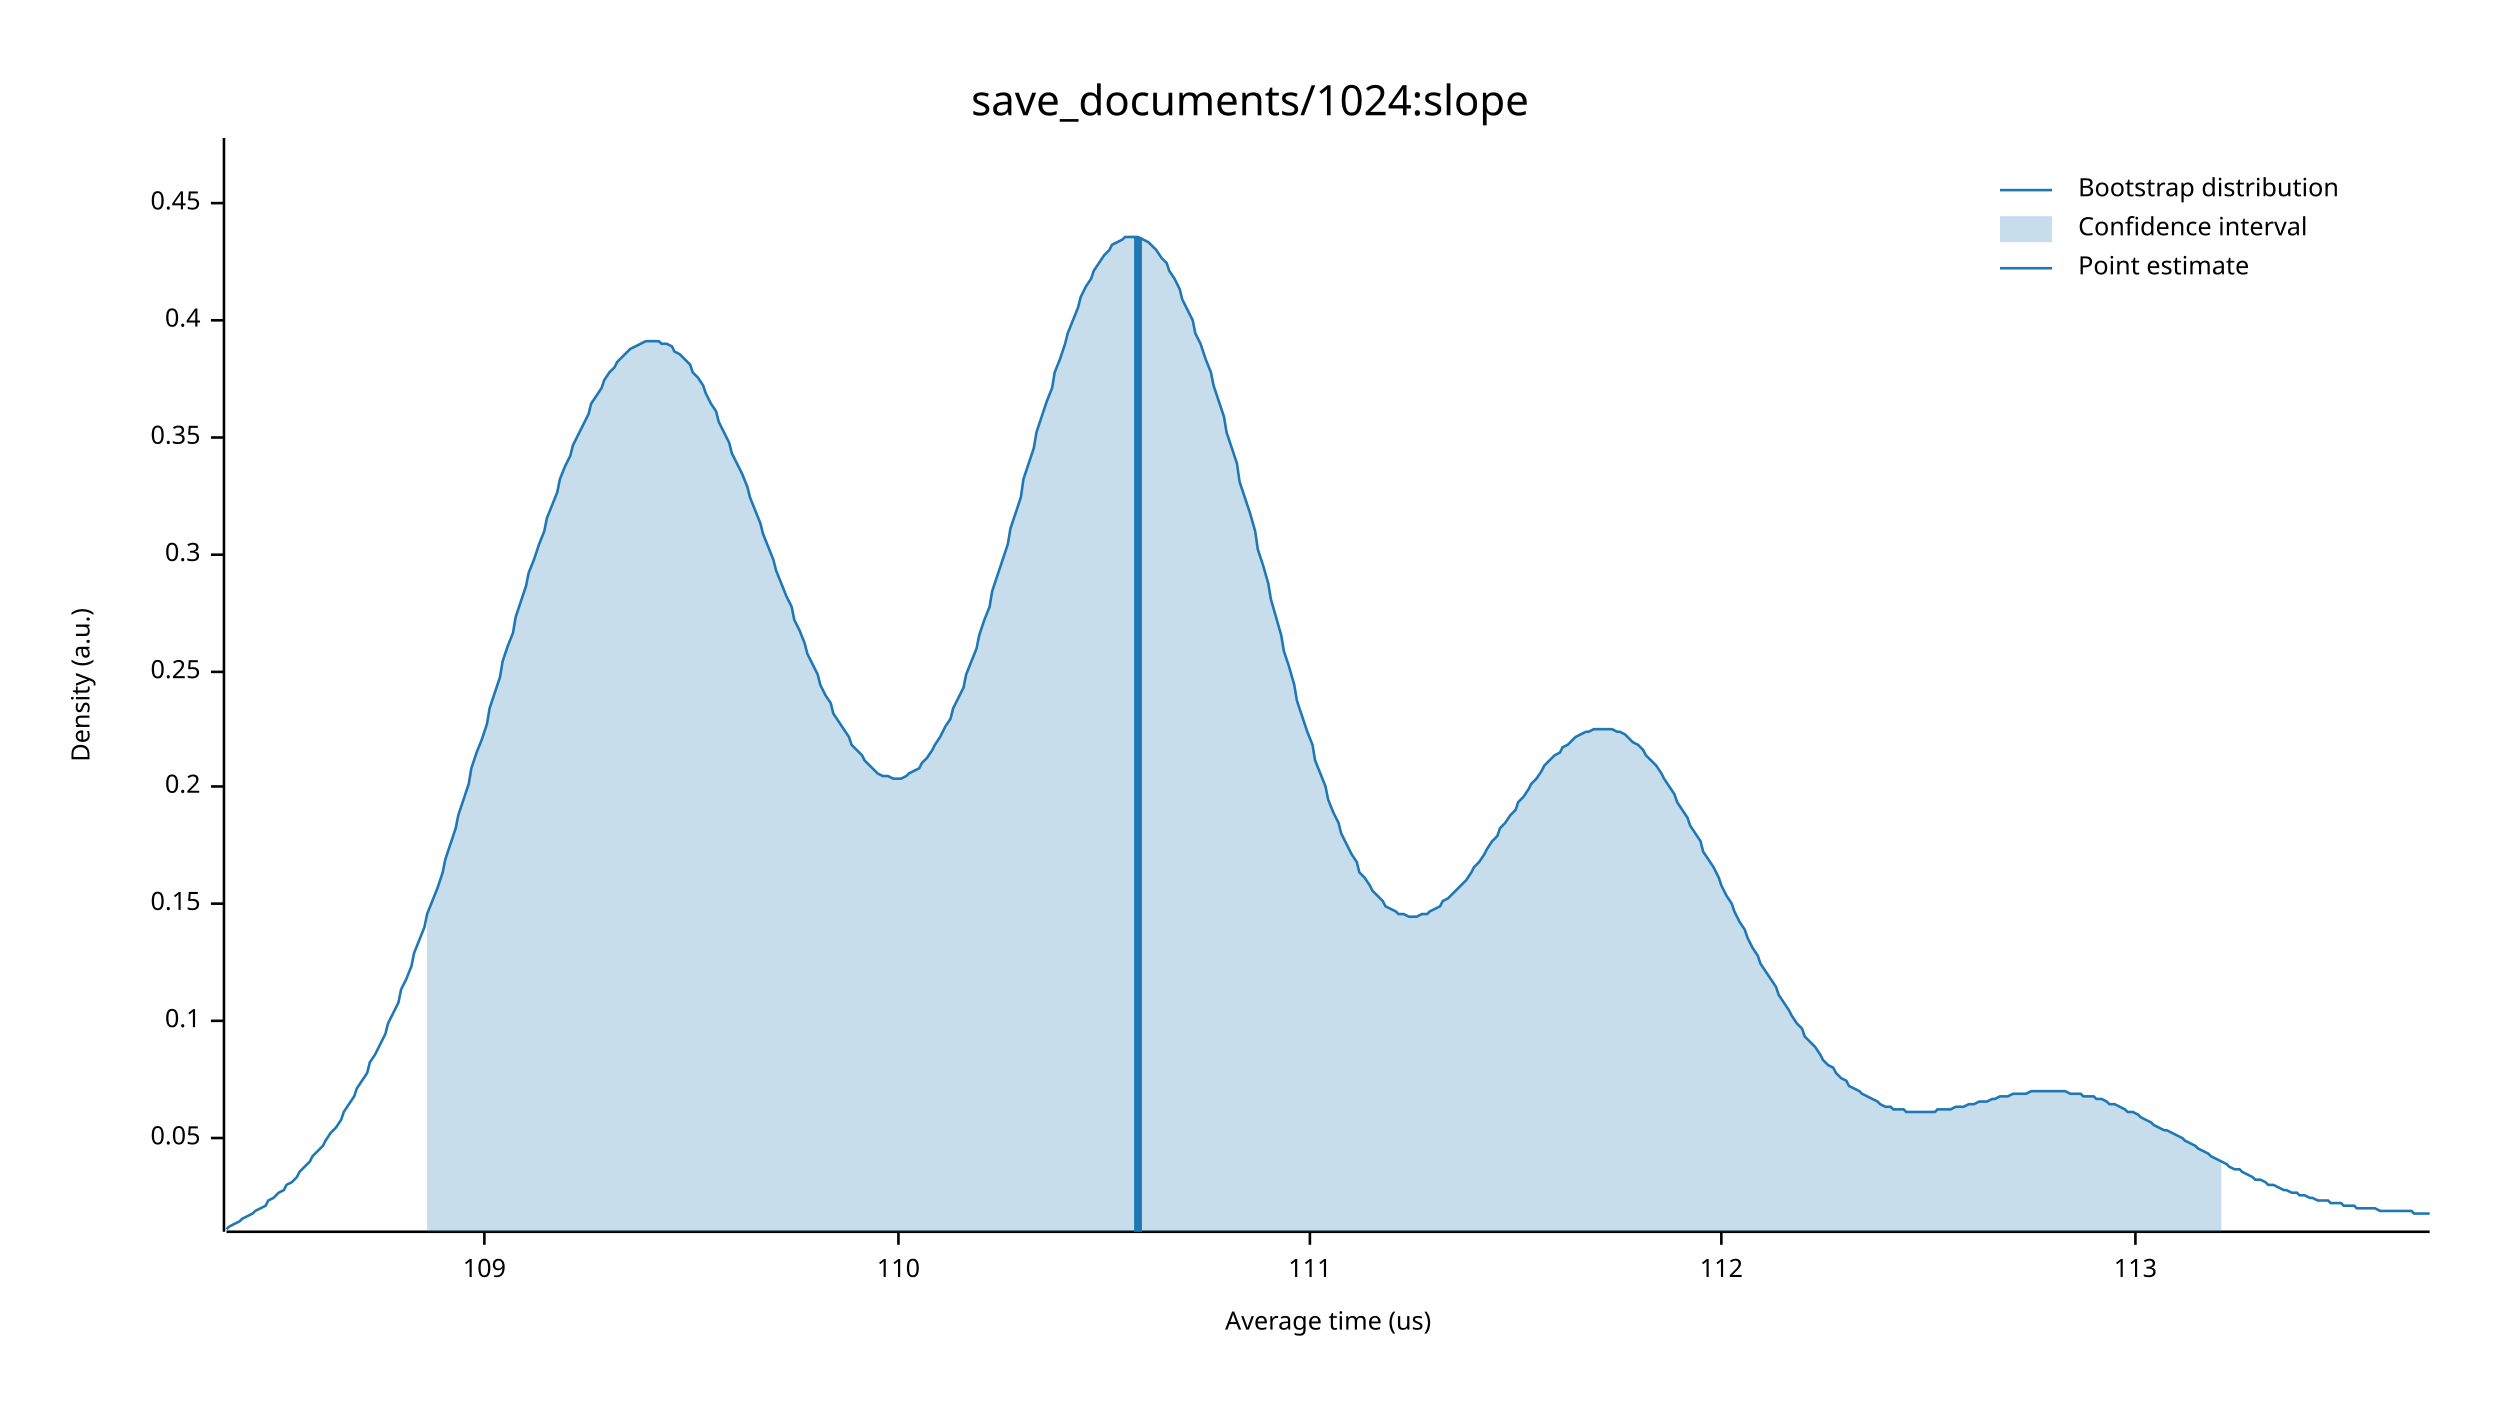
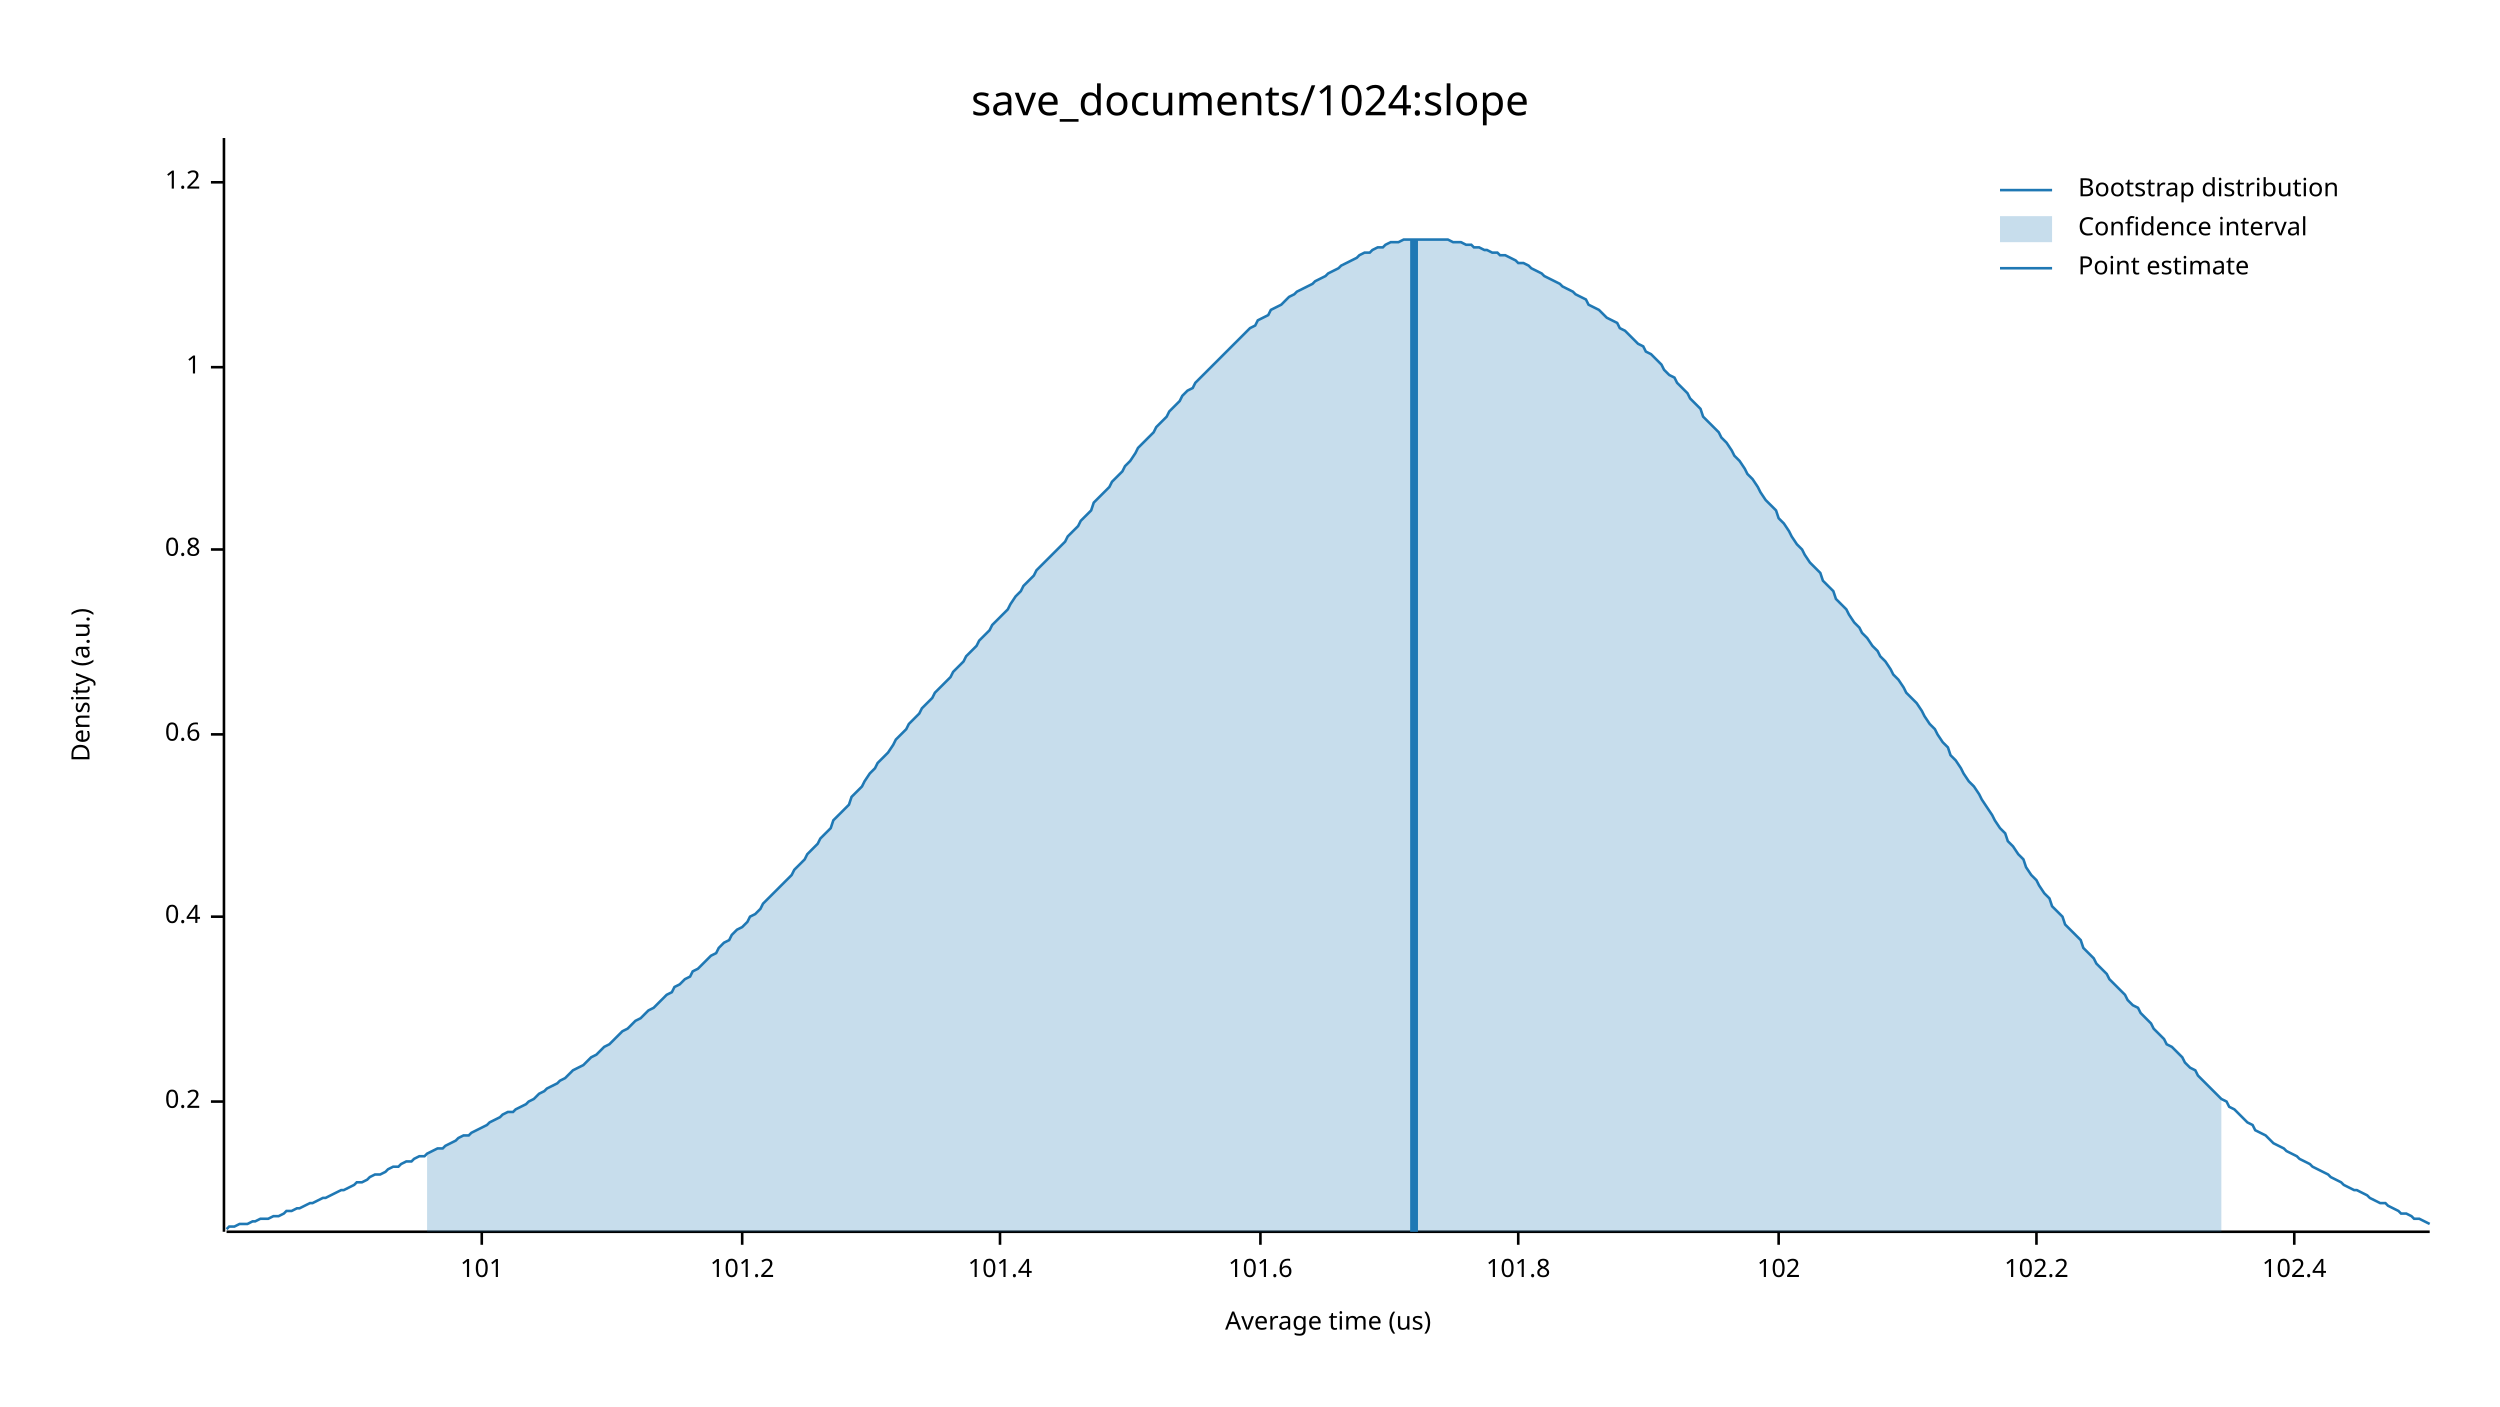
<svg xmlns="http://www.w3.org/2000/svg" width="960" height="540" viewBox="0 0 960 540">
  <text x="480" y="32" dy="0.76em" text-anchor="middle" font-family="sans-serif" font-size="16.129" opacity="1" fill="#000000">
save_documents/1024:slope
</text>
  <text x="27" y="263" dy="0.76em" text-anchor="middle" font-family="sans-serif" font-size="9.677" opacity="1" fill="#000000" transform="rotate(270, 27, 263)">
Density (a.u.)
</text>
  <text x="510" y="513" dy="-0.5ex" text-anchor="middle" font-family="sans-serif" font-size="9.677" opacity="1" fill="#000000">
Average time (us)
</text>
  <polyline fill="none" opacity="1" stroke="#000000" stroke-width="1" points="86,53 86,473 " />
-   <text x="77" y="437" dy="0.5ex" text-anchor="end" font-family="sans-serif" font-size="9.677" opacity="1" fill="#000000">
- 0.05
- </text>
-   <polyline fill="none" opacity="1" stroke="#000000" stroke-width="1" points="81,437 86,437 " />
-   <text x="77" y="392" dy="0.5ex" text-anchor="end" font-family="sans-serif" font-size="9.677" opacity="1" fill="#000000">
- 0.1
- </text>
-   <polyline fill="none" opacity="1" stroke="#000000" stroke-width="1" points="81,392 86,392 " />
-   <text x="77" y="347" dy="0.5ex" text-anchor="end" font-family="sans-serif" font-size="9.677" opacity="1" fill="#000000">
- 0.15
- </text>
-   <polyline fill="none" opacity="1" stroke="#000000" stroke-width="1" points="81,347 86,347 " />
-   <text x="77" y="302" dy="0.5ex" text-anchor="end" font-family="sans-serif" font-size="9.677" opacity="1" fill="#000000">
+   <text x="77" y="423" dy="0.5ex" text-anchor="end" font-family="sans-serif" font-size="9.677" opacity="1" fill="#000000">
0.2
</text>
-   <polyline fill="none" opacity="1" stroke="#000000" stroke-width="1" points="81,302 86,302 " />
-   <text x="77" y="258" dy="0.5ex" text-anchor="end" font-family="sans-serif" font-size="9.677" opacity="1" fill="#000000">
- 0.25
- </text>
-   <polyline fill="none" opacity="1" stroke="#000000" stroke-width="1" points="81,258 86,258 " />
-   <text x="77" y="213" dy="0.5ex" text-anchor="end" font-family="sans-serif" font-size="9.677" opacity="1" fill="#000000">
- 0.3
- </text>
-   <polyline fill="none" opacity="1" stroke="#000000" stroke-width="1" points="81,213 86,213 " />
-   <text x="77" y="168" dy="0.5ex" text-anchor="end" font-family="sans-serif" font-size="9.677" opacity="1" fill="#000000">
- 0.35
- </text>
-   <polyline fill="none" opacity="1" stroke="#000000" stroke-width="1" points="81,168 86,168 " />
-   <text x="77" y="123" dy="0.5ex" text-anchor="end" font-family="sans-serif" font-size="9.677" opacity="1" fill="#000000">
+   <polyline fill="none" opacity="1" stroke="#000000" stroke-width="1" points="81,423 86,423 " />
+   <text x="77" y="352" dy="0.5ex" text-anchor="end" font-family="sans-serif" font-size="9.677" opacity="1" fill="#000000">
0.4
</text>
-   <polyline fill="none" opacity="1" stroke="#000000" stroke-width="1" points="81,123 86,123 " />
-   <text x="77" y="78" dy="0.5ex" text-anchor="end" font-family="sans-serif" font-size="9.677" opacity="1" fill="#000000">
- 0.45
+   <polyline fill="none" opacity="1" stroke="#000000" stroke-width="1" points="81,352 86,352 " />
+   <text x="77" y="282" dy="0.5ex" text-anchor="end" font-family="sans-serif" font-size="9.677" opacity="1" fill="#000000">
+ 0.6
</text>
-   <polyline fill="none" opacity="1" stroke="#000000" stroke-width="1" points="81,78 86,78 " />
+   <polyline fill="none" opacity="1" stroke="#000000" stroke-width="1" points="81,282 86,282 " />
+   <text x="77" y="211" dy="0.5ex" text-anchor="end" font-family="sans-serif" font-size="9.677" opacity="1" fill="#000000">
+ 0.8
+ </text>
+   <polyline fill="none" opacity="1" stroke="#000000" stroke-width="1" points="81,211 86,211 " />
+   <text x="77" y="141" dy="0.5ex" text-anchor="end" font-family="sans-serif" font-size="9.677" opacity="1" fill="#000000">
+ 1
+ </text>
+   <polyline fill="none" opacity="1" stroke="#000000" stroke-width="1" points="81,141 86,141 " />
+   <text x="77" y="70" dy="0.5ex" text-anchor="end" font-family="sans-serif" font-size="9.677" opacity="1" fill="#000000">
+ 1.2
+ </text>
+   <polyline fill="none" opacity="1" stroke="#000000" stroke-width="1" points="81,70 86,70 " />
  <polyline fill="none" opacity="1" stroke="#000000" stroke-width="1" points="87,473 933,473 " />
-   <text x="186" y="483" dy="0.76em" text-anchor="middle" font-family="sans-serif" font-size="9.677" opacity="1" fill="#000000">
- 109
+   <text x="185" y="483" dy="0.76em" text-anchor="middle" font-family="sans-serif" font-size="9.677" opacity="1" fill="#000000">
+ 101
</text>
-   <polyline fill="none" opacity="1" stroke="#000000" stroke-width="1" points="186,473 186,478 " />
-   <text x="345" y="483" dy="0.76em" text-anchor="middle" font-family="sans-serif" font-size="9.677" opacity="1" fill="#000000">
- 110
+   <polyline fill="none" opacity="1" stroke="#000000" stroke-width="1" points="185,473 185,478 " />
+   <text x="285" y="483" dy="0.76em" text-anchor="middle" font-family="sans-serif" font-size="9.677" opacity="1" fill="#000000">
+ 101.2
</text>
-   <polyline fill="none" opacity="1" stroke="#000000" stroke-width="1" points="345,473 345,478 " />
-   <text x="503" y="483" dy="0.76em" text-anchor="middle" font-family="sans-serif" font-size="9.677" opacity="1" fill="#000000">
- 111
+   <polyline fill="none" opacity="1" stroke="#000000" stroke-width="1" points="285,473 285,478 " />
+   <text x="384" y="483" dy="0.76em" text-anchor="middle" font-family="sans-serif" font-size="9.677" opacity="1" fill="#000000">
+ 101.4
</text>
-   <polyline fill="none" opacity="1" stroke="#000000" stroke-width="1" points="503,473 503,478 " />
-   <text x="661" y="483" dy="0.76em" text-anchor="middle" font-family="sans-serif" font-size="9.677" opacity="1" fill="#000000">
- 112
+   <polyline fill="none" opacity="1" stroke="#000000" stroke-width="1" points="384,473 384,478 " />
+   <text x="484" y="483" dy="0.76em" text-anchor="middle" font-family="sans-serif" font-size="9.677" opacity="1" fill="#000000">
+ 101.6
</text>
-   <polyline fill="none" opacity="1" stroke="#000000" stroke-width="1" points="661,473 661,478 " />
-   <text x="820" y="483" dy="0.76em" text-anchor="middle" font-family="sans-serif" font-size="9.677" opacity="1" fill="#000000">
- 113
+   <polyline fill="none" opacity="1" stroke="#000000" stroke-width="1" points="484,473 484,478 " />
+   <text x="583" y="483" dy="0.76em" text-anchor="middle" font-family="sans-serif" font-size="9.677" opacity="1" fill="#000000">
+ 101.8
</text>
-   <polyline fill="none" opacity="1" stroke="#000000" stroke-width="1" points="820,473 820,478 " />
-   <polyline fill="none" opacity="1" stroke="#1F78B4" stroke-width="1" points="87,472 88,471 90,470 92,469 93,468 95,467 97,466 98,465 100,464 102,463 103,461 105,460 107,458 109,457 110,455 112,454 114,452 115,450 117,448 119,446 120,444 122,442 124,440 125,438 127,435 129,433 131,430 132,427 134,424 136,421 137,418 139,415 141,412 142,408 144,405 146,401 148,397 149,393 151,389 153,385 154,380 156,376 158,371 159,366 161,361 163,356 164,351 166,346 168,341 170,335 171,330 173,324 175,318 176,313 178,307 180,301 181,295 183,289 185,284 187,278 188,272 190,266 192,260 193,254 195,248 197,243 198,237 200,231 202,225 203,220 205,215 207,209 209,204 210,199 212,194 214,189 215,184 217,179 219,175 220,171 222,167 224,163 226,159 227,155 229,152 231,149 232,146 234,143 236,141 237,139 239,137 241,135 242,134 244,133 246,132 248,131 249,131 251,131 253,131 254,132 256,132 258,133 259,135 261,136 263,138 265,140 266,143 268,145 270,148 271,151 273,155 275,158 276,162 278,166 280,170 281,174 283,178 285,182 287,187 288,191 290,196 292,201 293,205 295,210 297,215 298,219 300,224 302,229 304,233 305,238 307,242 309,247 310,251 312,255 314,259 315,263 317,267 319,270 320,274 322,277 324,280 326,283 327,286 329,288 331,290 332,292 334,294 336,296 337,297 339,298 341,298 343,299 344,299 346,299 348,298 349,297 351,296 353,295 354,293 356,291 358,288 359,286 361,283 363,279 365,276 366,272 368,268 370,264 371,259 373,254 375,249 376,244 378,238 380,233 381,227 383,221 385,215 387,209 388,203 390,197 392,191 393,184 395,178 397,172 398,166 400,160 402,154 404,149 405,143 407,138 409,132 410,128 412,123 414,118 415,114 417,110 419,107 420,104 422,101 424,98 426,96 427,94 429,93 431,92 432,91 434,91 436,91 437,91 439,92 441,93 443,95 444,96 446,99 448,101 449,104 451,107 453,111 454,115 456,119 458,123 459,128 461,132 463,138 465,143 466,148 468,154 470,160 471,166 473,172 475,178 476,185 478,191 480,197 482,204 483,211 485,217 487,224 488,230 490,237 492,244 493,250 495,256 497,263 498,269 500,275 502,281 504,286 505,292 507,297 509,302 510,307 512,312 514,316 515,320 517,324 519,328 521,331 522,335 524,337 526,340 527,342 529,344 531,346 532,348 534,349 536,350 537,351 539,351 541,352 543,352 544,352 546,351 548,351 549,350 551,349 553,348 554,346 556,345 558,343 560,341 561,340 563,338 565,335 566,333 568,331 570,328 571,326 573,323 575,321 576,318 578,316 580,313 582,311 583,308 585,306 587,303 588,301 590,299 592,296 593,294 595,292 597,290 599,289 600,287 602,286 604,284 605,283 607,282 609,281 610,281 612,280 614,280 615,280 617,280 619,280 621,281 622,281 624,282 626,284 627,285 629,286 631,288 632,290 634,292 636,294 638,297 639,299 641,302 643,305 644,308 646,311 648,314 649,317 651,320 653,323 654,327 656,330 658,333 660,337 661,340 663,344 665,347 666,350 668,354 670,357 671,360 673,364 675,367 676,370 678,373 680,376 682,379 683,382 685,385 687,388 688,390 690,393 692,395 693,398 695,400 697,402 699,405 700,407 702,409 704,410 705,412 707,414 709,415 710,417 712,418 714,419 715,420 717,421 719,422 721,423 722,424 724,425 726,425 727,426 729,426 731,426 732,427 734,427 736,427 738,427 739,427 741,427 743,427 744,426 746,426 748,426 749,426 751,425 753,425 754,425 756,424 758,424 760,423 761,423 763,423 765,422 766,422 768,421 770,421 771,421 773,420 775,420 777,420 778,420 780,419 782,419 783,419 785,419 787,419 788,419 790,419 792,419 793,419 795,420 797,420 799,420 800,421 802,421 804,421 805,422 807,422 809,423 810,424 812,424 814,425 816,426 817,427 819,427 821,428 822,429 824,430 826,431 827,432 829,433 831,434 832,434 834,435 836,436 838,437 839,438 841,439 843,440 844,441 846,442 848,443 849,444 851,445 853,446 855,447 856,448 858,449 860,449 861,450 863,451 865,452 866,453 868,453 870,454 871,455 873,455 875,456 877,457 878,457 880,458 882,458 883,459 885,459 887,460 888,460 890,461 892,461 894,461 895,462 897,462 899,462 900,463 902,463 904,463 905,464 907,464 909,464 910,464 912,464 914,465 916,465 917,465 919,465 921,465 922,465 924,465 926,465 927,466 929,466 931,466 933,466 " />
-   <polygon opacity="0.25" fill="#1F78B4" points="164,351 166,346 168,341 170,335 171,330 173,324 175,318 176,313 178,307 180,301 181,295 183,289 185,284 187,278 188,272 190,266 192,260 193,254 195,248 197,243 198,237 200,231 202,225 203,220 205,215 207,209 209,204 210,199 212,194 214,189 215,184 217,179 219,175 220,171 222,167 224,163 226,159 227,155 229,152 231,149 232,146 234,143 236,141 237,139 239,137 241,135 242,134 244,133 246,132 248,131 249,131 251,131 253,131 254,132 256,132 258,133 259,135 261,136 263,138 265,140 266,143 268,145 270,148 271,151 273,155 275,158 276,162 278,166 280,170 281,174 283,178 285,182 287,187 288,191 290,196 292,201 293,205 295,210 297,215 298,219 300,224 302,229 304,233 305,238 307,242 309,247 310,251 312,255 314,259 315,263 317,267 319,270 320,274 322,277 324,280 326,283 327,286 329,288 331,290 332,292 334,294 336,296 337,297 339,298 341,298 343,299 344,299 346,299 348,298 349,297 351,296 353,295 354,293 356,291 358,288 359,286 361,283 363,279 365,276 366,272 368,268 370,264 371,259 373,254 375,249 376,244 378,238 380,233 381,227 383,221 385,215 387,209 388,203 390,197 392,191 393,184 395,178 397,172 398,166 400,160 402,154 404,149 405,143 407,138 409,132 410,128 412,123 414,118 415,114 417,110 419,107 420,104 422,101 424,98 426,96 427,94 429,93 431,92 432,91 434,91 436,91 437,91 439,92 441,93 443,95 444,96 446,99 448,101 449,104 451,107 453,111 454,115 456,119 458,123 459,128 461,132 463,138 465,143 466,148 468,154 470,160 471,166 473,172 475,178 476,185 478,191 480,197 482,204 483,211 485,217 487,224 488,230 490,237 492,244 493,250 495,256 497,263 498,269 500,275 502,281 504,286 505,292 507,297 509,302 510,307 512,312 514,316 515,320 517,324 519,328 521,331 522,335 524,337 526,340 527,342 529,344 531,346 532,348 534,349 536,350 537,351 539,351 541,352 543,352 544,352 546,351 548,351 549,350 551,349 553,348 554,346 556,345 558,343 560,341 561,340 563,338 565,335 566,333 568,331 570,328 571,326 573,323 575,321 576,318 578,316 580,313 582,311 583,308 585,306 587,303 588,301 590,299 592,296 593,294 595,292 597,290 599,289 600,287 602,286 604,284 605,283 607,282 609,281 610,281 612,280 614,280 615,280 617,280 619,280 621,281 622,281 624,282 626,284 627,285 629,286 631,288 632,290 634,292 636,294 638,297 639,299 641,302 643,305 644,308 646,311 648,314 649,317 651,320 653,323 654,327 656,330 658,333 660,337 661,340 663,344 665,347 666,350 668,354 670,357 671,360 673,364 675,367 676,370 678,373 680,376 682,379 683,382 685,385 687,388 688,390 690,393 692,395 693,398 695,400 697,402 699,405 700,407 702,409 704,410 705,412 707,414 709,415 710,417 712,418 714,419 715,420 717,421 719,422 721,423 722,424 724,425 726,425 727,426 729,426 731,426 732,427 734,427 736,427 738,427 739,427 741,427 743,427 744,426 746,426 748,426 749,426 751,425 753,425 754,425 756,424 758,424 760,423 761,423 763,423 765,422 766,422 768,421 770,421 771,421 773,420 775,420 777,420 778,420 780,419 782,419 783,419 785,419 787,419 788,419 790,419 792,419 793,419 795,420 797,420 799,420 800,421 802,421 804,421 805,422 807,422 809,423 810,424 812,424 814,425 816,426 817,427 819,427 821,428 822,429 824,430 826,431 827,432 829,433 831,434 832,434 834,435 836,436 838,437 839,438 841,439 843,440 844,441 846,442 848,443 849,444 851,445 853,446 853,473 164,473 " />
-   <polyline fill="none" opacity="1" stroke="#1F78B4" stroke-width="3" points="437,473 437,91 " />
+   <polyline fill="none" opacity="1" stroke="#000000" stroke-width="1" points="583,473 583,478 " />
+   <text x="683" y="483" dy="0.76em" text-anchor="middle" font-family="sans-serif" font-size="9.677" opacity="1" fill="#000000">
+ 102
+ </text>
+   <polyline fill="none" opacity="1" stroke="#000000" stroke-width="1" points="683,473 683,478 " />
+   <text x="782" y="483" dy="0.76em" text-anchor="middle" font-family="sans-serif" font-size="9.677" opacity="1" fill="#000000">
+ 102.2
+ </text>
+   <polyline fill="none" opacity="1" stroke="#000000" stroke-width="1" points="782,473 782,478 " />
+   <text x="881" y="483" dy="0.76em" text-anchor="middle" font-family="sans-serif" font-size="9.677" opacity="1" fill="#000000">
+ 102.4
+ </text>
+   <polyline fill="none" opacity="1" stroke="#000000" stroke-width="1" points="881,473 881,478 " />
+   <polyline fill="none" opacity="1" stroke="#1F78B4" stroke-width="1" points="87,472 88,471 90,471 92,470 93,470 95,470 97,469 98,469 100,468 102,468 103,468 105,467 107,467 109,466 110,465 112,465 114,464 115,464 117,463 119,462 120,462 122,461 124,460 125,460 127,459 129,458 131,457 132,457 134,456 136,455 137,454 139,454 141,453 142,452 144,451 146,451 148,450 149,449 151,448 153,448 154,447 156,446 158,446 159,445 161,444 163,444 164,443 166,442 168,441 170,441 171,440 173,439 175,438 176,437 178,436 180,436 181,435 183,434 185,433 187,432 188,431 190,430 192,429 193,428 195,427 197,427 198,426 200,425 202,424 203,423 205,422 207,420 209,419 210,418 212,417 214,416 215,415 217,414 219,412 220,411 222,410 224,409 226,407 227,406 229,405 231,403 232,402 234,401 236,399 237,398 239,396 241,395 242,394 244,392 246,391 248,389 249,388 251,387 253,385 254,384 256,382 258,381 259,379 261,378 263,376 265,375 266,373 268,372 270,370 271,369 273,367 275,366 276,364 278,362 280,361 281,359 283,357 285,356 287,354 288,352 290,351 292,349 293,347 295,345 297,343 298,342 300,340 302,338 304,336 305,334 307,332 309,330 310,328 312,326 314,324 315,322 317,320 319,318 320,315 322,313 324,311 326,309 327,306 329,304 331,302 332,300 334,297 336,295 337,293 339,291 341,289 343,286 344,284 346,282 348,280 349,278 351,276 353,274 354,272 356,270 358,268 359,266 361,264 363,262 365,260 366,258 368,256 370,254 371,252 373,250 375,248 376,246 378,244 380,242 381,240 383,238 385,236 387,234 388,232 390,229 392,227 393,225 395,223 397,221 398,219 400,217 402,215 404,213 405,212 407,210 409,208 410,206 412,204 414,202 415,200 417,198 419,196 420,193 422,191 424,189 426,187 427,185 429,183 431,181 432,179 434,177 436,174 437,172 439,170 441,168 443,166 444,164 446,162 448,160 449,158 451,156 453,154 454,152 456,150 458,149 459,147 461,145 463,143 465,141 466,140 468,138 470,136 471,135 473,133 475,131 476,130 478,128 480,126 482,125 483,123 485,122 487,121 488,119 490,118 492,117 493,116 495,114 497,113 498,112 500,111 502,110 504,109 505,108 507,107 509,106 510,105 512,104 514,103 515,102 517,101 519,100 521,99 522,98 524,97 526,97 527,96 529,95 531,95 532,94 534,93 536,93 537,93 539,92 541,92 543,92 544,92 546,92 548,92 549,92 551,92 553,92 554,92 556,92 558,93 560,93 561,93 563,94 565,94 566,95 568,95 570,96 571,96 573,97 575,97 576,98 578,98 580,99 582,100 583,101 585,101 587,102 588,103 590,104 592,105 593,106 595,107 597,108 599,109 600,110 602,111 604,112 605,113 607,114 609,115 610,117 612,118 614,119 615,120 617,122 619,123 621,124 622,126 624,127 626,129 627,130 629,132 631,133 632,135 634,136 636,138 638,140 639,142 641,144 643,145 644,147 646,149 648,151 649,153 651,155 653,157 654,160 656,162 658,164 660,166 661,168 663,170 665,173 666,175 668,177 670,180 671,182 673,184 675,187 676,189 678,192 680,194 682,196 683,199 685,201 687,204 688,206 690,209 692,211 693,213 695,216 697,218 699,220 700,223 702,225 704,227 705,230 707,232 709,234 710,236 712,239 714,241 715,243 717,245 719,248 721,250 722,252 724,254 726,257 727,259 729,261 731,264 732,266 734,268 736,270 738,273 739,275 741,278 743,280 744,282 746,285 748,287 749,290 751,292 753,295 754,297 756,300 758,302 760,305 761,307 763,310 765,313 766,315 768,318 770,320 771,323 773,325 775,328 777,330 778,333 780,336 782,338 783,340 785,343 787,345 788,348 790,350 792,352 793,355 795,357 797,359 799,361 800,364 802,366 804,368 805,370 807,372 809,374 810,376 812,378 814,380 816,382 817,384 819,386 821,387 822,389 824,391 826,393 827,395 829,397 831,399 832,401 834,402 836,404 838,406 839,408 841,410 843,411 844,413 846,415 848,417 849,418 851,420 853,422 855,423 856,425 858,426 860,428 861,429 863,431 865,432 866,434 868,435 870,436 871,437 873,439 875,440 877,441 878,442 880,443 882,444 883,445 885,446 887,447 888,448 890,449 892,450 894,451 895,452 897,453 899,454 900,455 902,456 904,457 905,457 907,458 909,459 910,460 912,461 914,462 916,462 917,463 919,464 921,465 922,466 924,466 926,467 927,468 929,468 931,469 933,470 " />
+   <polygon opacity="0.25" fill="#1F78B4" points="164,443 166,442 168,441 170,441 171,440 173,439 175,438 176,437 178,436 180,436 181,435 183,434 185,433 187,432 188,431 190,430 192,429 193,428 195,427 197,427 198,426 200,425 202,424 203,423 205,422 207,420 209,419 210,418 212,417 214,416 215,415 217,414 219,412 220,411 222,410 224,409 226,407 227,406 229,405 231,403 232,402 234,401 236,399 237,398 239,396 241,395 242,394 244,392 246,391 248,389 249,388 251,387 253,385 254,384 256,382 258,381 259,379 261,378 263,376 265,375 266,373 268,372 270,370 271,369 273,367 275,366 276,364 278,362 280,361 281,359 283,357 285,356 287,354 288,352 290,351 292,349 293,347 295,345 297,343 298,342 300,340 302,338 304,336 305,334 307,332 309,330 310,328 312,326 314,324 315,322 317,320 319,318 320,315 322,313 324,311 326,309 327,306 329,304 331,302 332,300 334,297 336,295 337,293 339,291 341,289 343,286 344,284 346,282 348,280 349,278 351,276 353,274 354,272 356,270 358,268 359,266 361,264 363,262 365,260 366,258 368,256 370,254 371,252 373,250 375,248 376,246 378,244 380,242 381,240 383,238 385,236 387,234 388,232 390,229 392,227 393,225 395,223 397,221 398,219 400,217 402,215 404,213 405,212 407,210 409,208 410,206 412,204 414,202 415,200 417,198 419,196 420,193 422,191 424,189 426,187 427,185 429,183 431,181 432,179 434,177 436,174 437,172 439,170 441,168 443,166 444,164 446,162 448,160 449,158 451,156 453,154 454,152 456,150 458,149 459,147 461,145 463,143 465,141 466,140 468,138 470,136 471,135 473,133 475,131 476,130 478,128 480,126 482,125 483,123 485,122 487,121 488,119 490,118 492,117 493,116 495,114 497,113 498,112 500,111 502,110 504,109 505,108 507,107 509,106 510,105 512,104 514,103 515,102 517,101 519,100 521,99 522,98 524,97 526,97 527,96 529,95 531,95 532,94 534,93 536,93 537,93 539,92 541,92 543,92 544,92 546,92 548,92 549,92 551,92 553,92 554,92 556,92 558,93 560,93 561,93 563,94 565,94 566,95 568,95 570,96 571,96 573,97 575,97 576,98 578,98 580,99 582,100 583,101 585,101 587,102 588,103 590,104 592,105 593,106 595,107 597,108 599,109 600,110 602,111 604,112 605,113 607,114 609,115 610,117 612,118 614,119 615,120 617,122 619,123 621,124 622,126 624,127 626,129 627,130 629,132 631,133 632,135 634,136 636,138 638,140 639,142 641,144 643,145 644,147 646,149 648,151 649,153 651,155 653,157 654,160 656,162 658,164 660,166 661,168 663,170 665,173 666,175 668,177 670,180 671,182 673,184 675,187 676,189 678,192 680,194 682,196 683,199 685,201 687,204 688,206 690,209 692,211 693,213 695,216 697,218 699,220 700,223 702,225 704,227 705,230 707,232 709,234 710,236 712,239 714,241 715,243 717,245 719,248 721,250 722,252 724,254 726,257 727,259 729,261 731,264 732,266 734,268 736,270 738,273 739,275 741,278 743,280 744,282 746,285 748,287 749,290 751,292 753,295 754,297 756,300 758,302 760,305 761,307 763,310 765,313 766,315 768,318 770,320 771,323 773,325 775,328 777,330 778,333 780,336 782,338 783,340 785,343 787,345 788,348 790,350 792,352 793,355 795,357 797,359 799,361 800,364 802,366 804,368 805,370 807,372 809,374 810,376 812,378 814,380 816,382 817,384 819,386 821,387 822,389 824,391 826,393 827,395 829,397 831,399 832,401 834,402 836,404 838,406 839,408 841,410 843,411 844,413 846,415 848,417 849,418 851,420 853,422 853,473 164,473 " />
+   <polyline fill="none" opacity="1" stroke="#1F78B4" stroke-width="3" points="543,473 543,92 " />
  <text x="798" y="68" dy="0.76em" text-anchor="start" font-family="sans-serif" font-size="9.677" opacity="1" fill="#000000">
Bootstrap distribution
</text>
  <text x="798" y="83" dy="0.76em" text-anchor="start" font-family="sans-serif" font-size="9.677" opacity="1" fill="#000000">
Confidence interval
</text>
  <text x="798" y="98" dy="0.76em" text-anchor="start" font-family="sans-serif" font-size="9.677" opacity="1" fill="#000000">
Point estimate
</text>
  <polyline fill="none" opacity="1" stroke="#1F78B4" stroke-width="1" points="768,73 788,73 " />
  <rect x="768" y="83" width="20" height="10" opacity="0.25" fill="#1F78B4" stroke="none" />
  <polyline fill="none" opacity="1" stroke="#1F78B4" stroke-width="1" points="768,103 788,103 " />
</svg>
